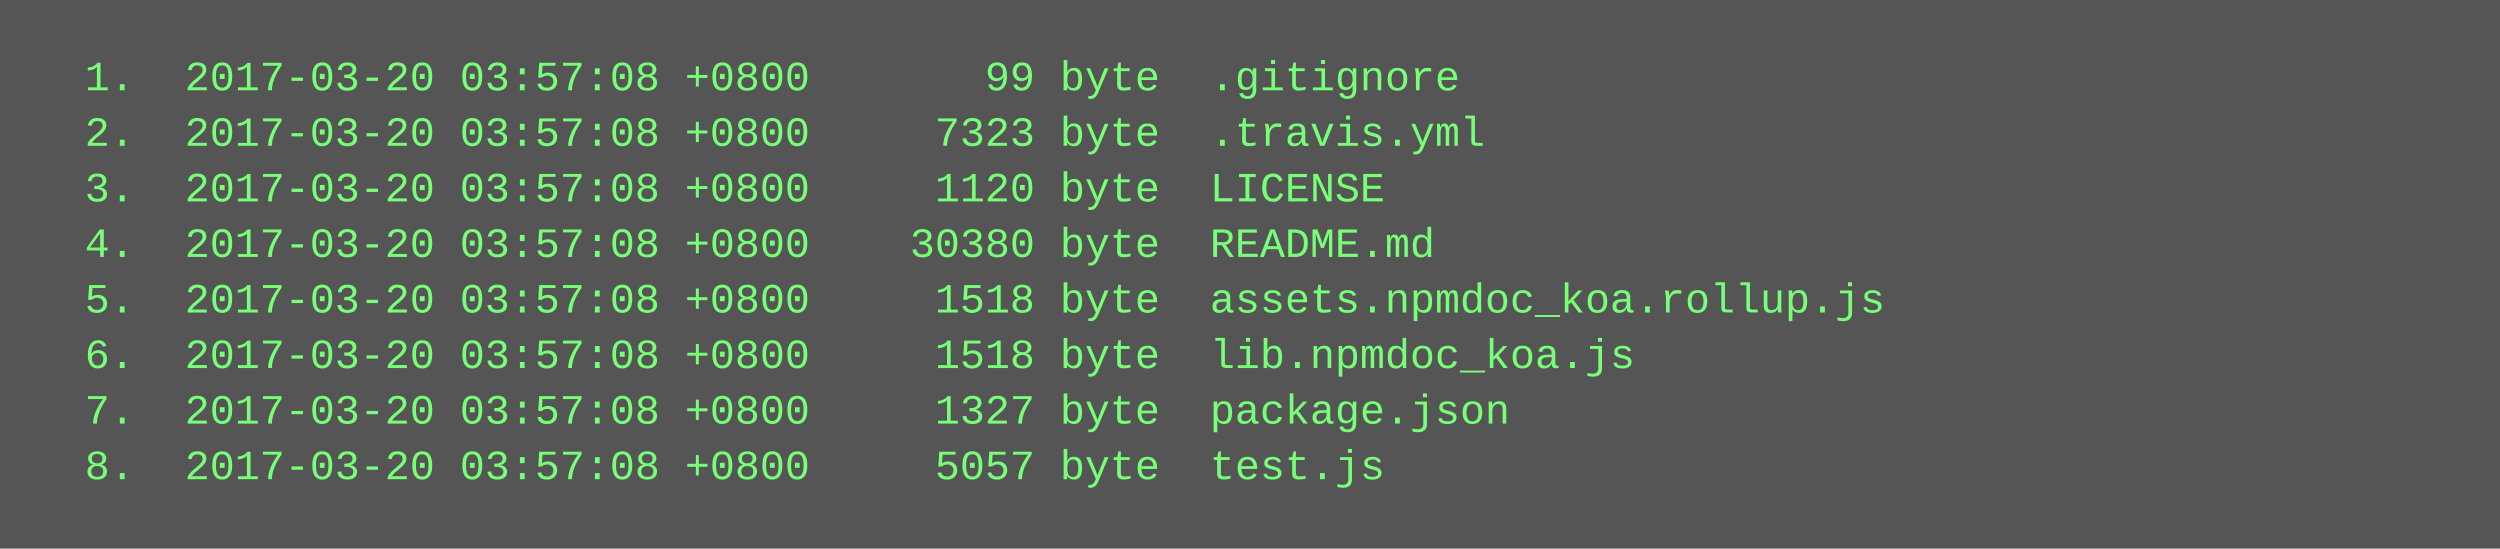
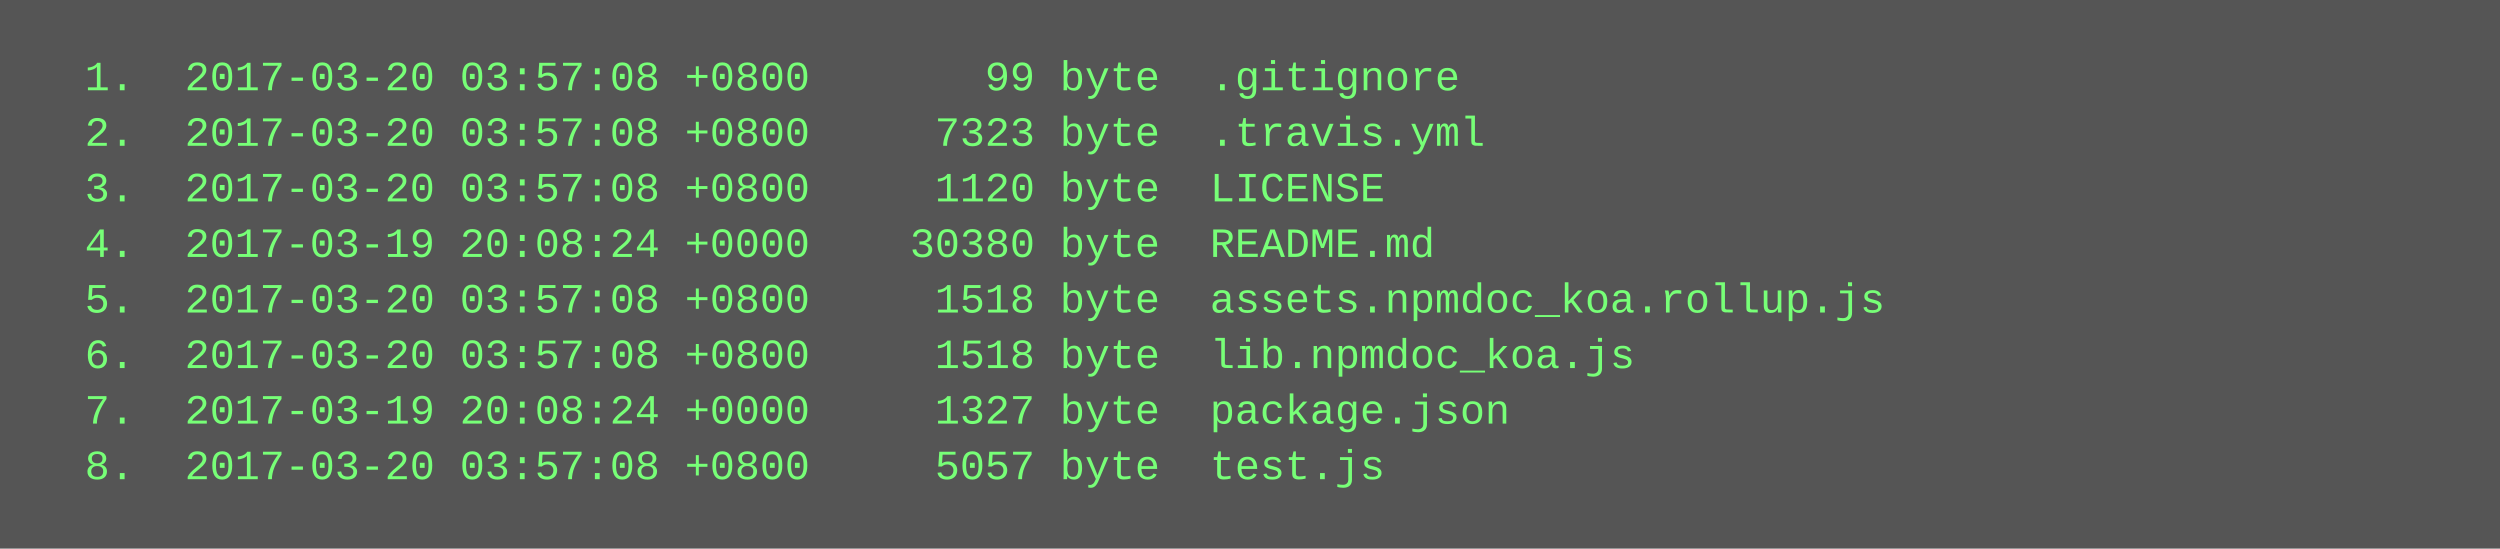
<svg xmlns="http://www.w3.org/2000/svg" height="158" width="720">
  <rect height="158" fill="#555" width="720" />
  <text fill="#7f7" font-family="Courier New" font-size="12" xml:space="preserve">
    <tspan x="10" y="26">  1.  2017-03-20 03:57:08 +0800       99 byte  .gitignore</tspan>
    <tspan x="10" y="42">  2.  2017-03-20 03:57:08 +0800     7323 byte  .travis.yml</tspan>
    <tspan x="10" y="58">  3.  2017-03-20 03:57:08 +0800     1120 byte  LICENSE</tspan>
-     <tspan x="10" y="74">  4.  2017-03-20 03:57:08 +0800    30380 byte  README.md</tspan>
+     <tspan x="10" y="74">  4.  2017-03-19 20:08:24 +0000    30380 byte  README.md</tspan>
    <tspan x="10" y="90">  5.  2017-03-20 03:57:08 +0800     1518 byte  assets.npmdoc_koa.rollup.js</tspan>
    <tspan x="10" y="106">  6.  2017-03-20 03:57:08 +0800     1518 byte  lib.npmdoc_koa.js</tspan>
-     <tspan x="10" y="122">  7.  2017-03-20 03:57:08 +0800     1327 byte  package.json</tspan>
+     <tspan x="10" y="122">  7.  2017-03-19 20:08:24 +0000     1327 byte  package.json</tspan>
    <tspan x="10" y="138">  8.  2017-03-20 03:57:08 +0800     5057 byte  test.js</tspan>
  </text>
</svg>
